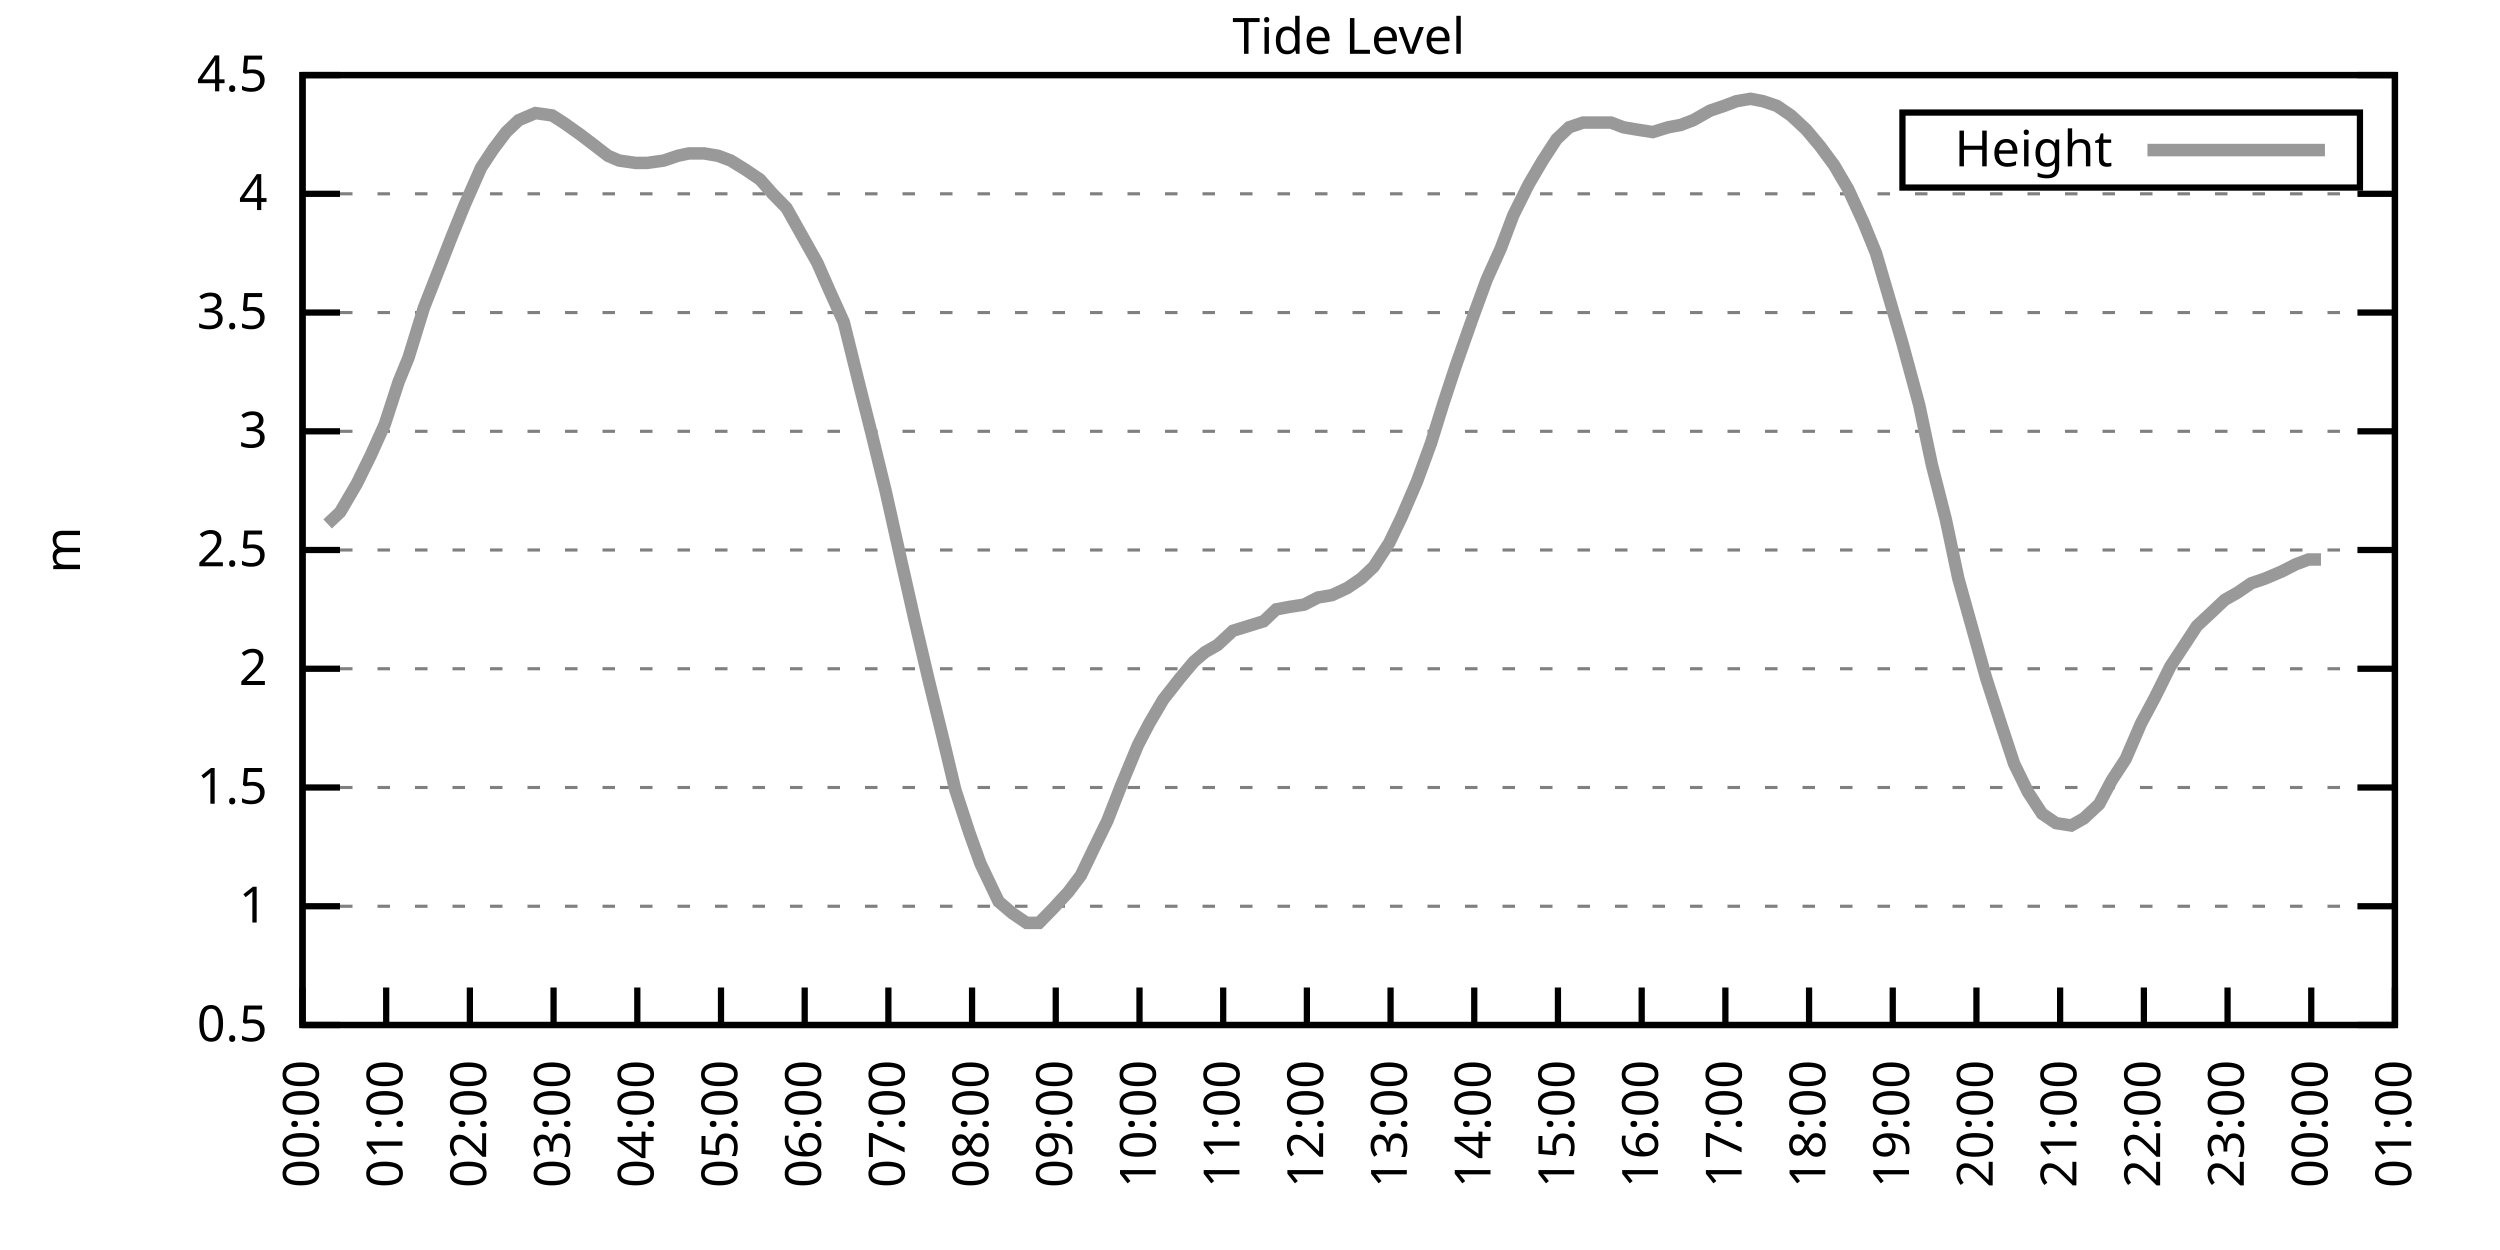
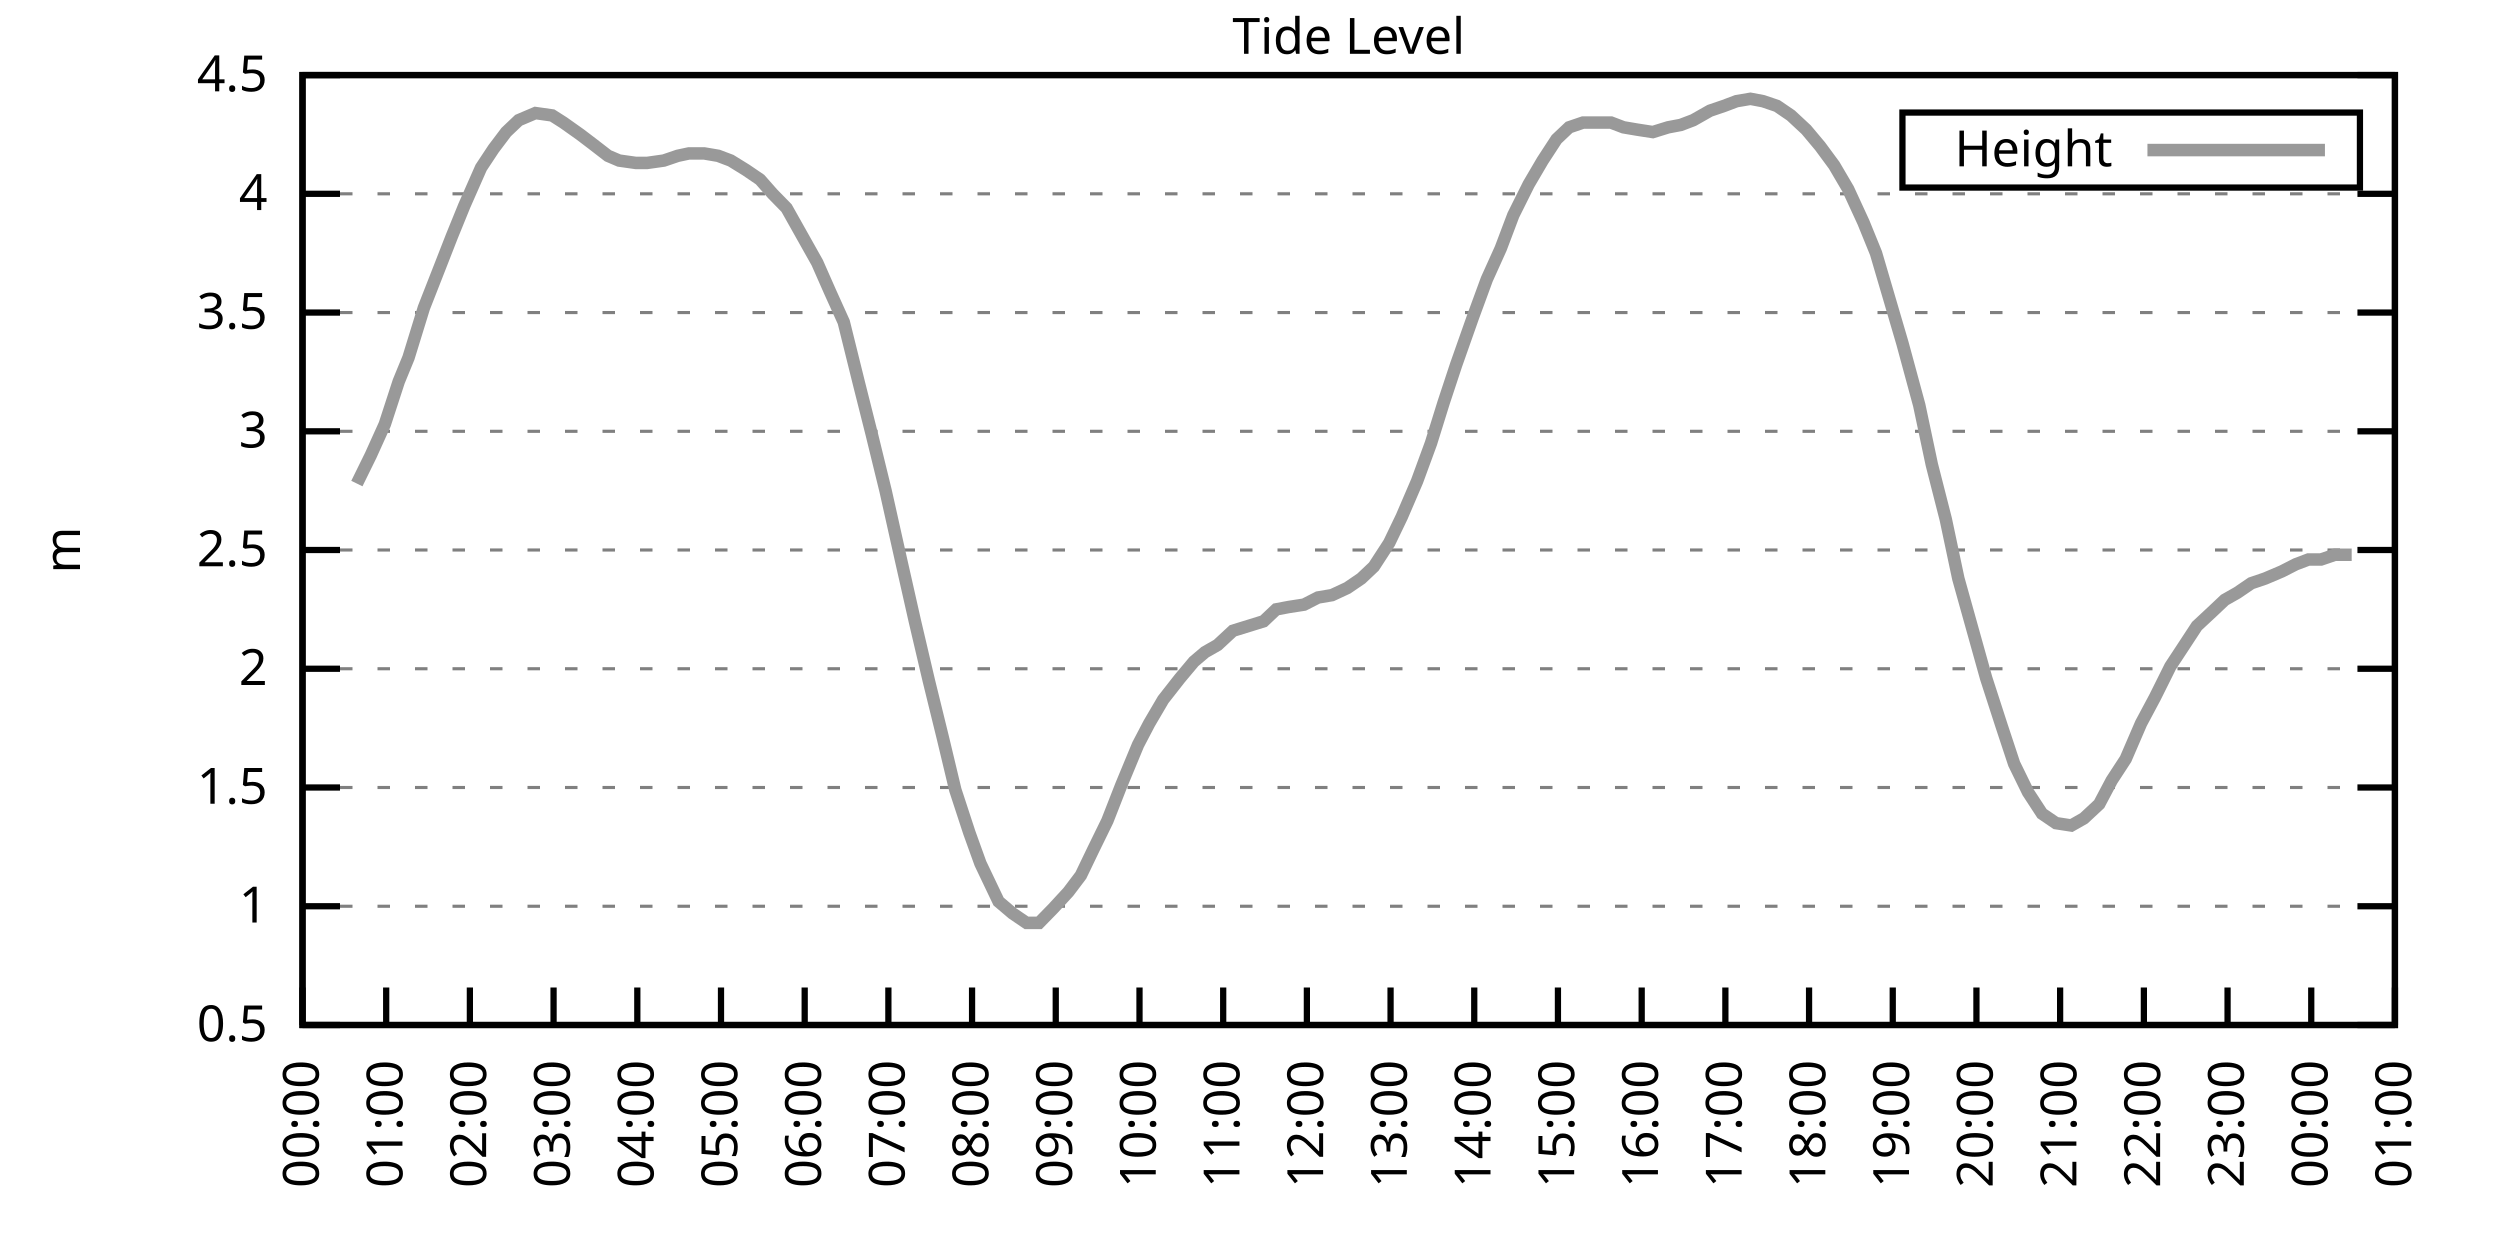
<svg xmlns="http://www.w3.org/2000/svg" xmlns:xlink="http://www.w3.org/1999/xlink" width="400" height="200" viewBox="0 0 400 200">
  <g id="gnuplot_canvas">
    <rect x="0" y="0" width="400" height="200" fill="none" />
    <defs>
      <circle id="gpDot" r="0.5" stroke-width="0.5" stroke="currentColor" />
      <path id="gpPt0" stroke-width="0.333" stroke="currentColor" d="M-1,0 h2 M0,-1 v2" />
      <path id="gpPt1" stroke-width="0.333" stroke="currentColor" d="M-1,-1 L1,1 M1,-1 L-1,1" />
      <path id="gpPt2" stroke-width="0.333" stroke="currentColor" d="M-1,0 L1,0 M0,-1 L0,1 M-1,-1 L1,1 M-1,1 L1,-1" />
      <rect id="gpPt3" stroke-width="0.333" stroke="currentColor" x="-1" y="-1" width="2" height="2" />
      <rect id="gpPt4" stroke-width="0.333" stroke="currentColor" fill="currentColor" x="-1" y="-1" width="2" height="2" />
      <circle id="gpPt5" stroke-width="0.333" stroke="currentColor" cx="0" cy="0" r="1" />
      <use xlink:href="#gpPt5" id="gpPt6" fill="currentColor" stroke="none" />
      <path id="gpPt7" stroke-width="0.333" stroke="currentColor" d="M0,-1.33 L-1.33,0.67 L1.33,0.67 z" />
      <use xlink:href="#gpPt7" id="gpPt8" fill="currentColor" stroke="none" />
      <use xlink:href="#gpPt7" id="gpPt9" stroke="currentColor" transform="rotate(180)" />
      <use xlink:href="#gpPt9" id="gpPt10" fill="currentColor" stroke="none" />
      <use xlink:href="#gpPt3" id="gpPt11" stroke="currentColor" transform="rotate(45)" />
      <use xlink:href="#gpPt11" id="gpPt12" fill="currentColor" stroke="none" />
      <path id="gpPt13" stroke-width="0.333" stroke="currentColor" d="M0,1.330 L1.265,0.411 L0.782,-1.067 L-0.782,-1.076 L-1.265,0.411 z" />
      <use xlink:href="#gpPt13" id="gpPt14" fill="currentColor" stroke="none" />
      <filter id="textbox" filterUnits="objectBoundingBox" x="0" y="0" height="1" width="1">
        <feFlood flood-color="white" flood-opacity="1" result="bgnd" />
        <feComposite in="SourceGraphic" in2="bgnd" operator="atop" />
      </filter>
      <filter id="greybox" filterUnits="objectBoundingBox" x="0" y="0" height="1" width="1">
        <feFlood flood-color="lightgrey" flood-opacity="1" result="grey" />
        <feComposite in="SourceGraphic" in2="grey" operator="atop" />
      </filter>
    </defs>
    <g fill="none" color="white" stroke="currentColor" stroke-width="1.00" stroke-linecap="butt" stroke-linejoin="miter">
</g>
    <g fill="none" color="black" stroke="currentColor" stroke-width="1.00" stroke-linecap="butt" stroke-linejoin="miter">
      <g stroke="none" shape-rendering="crispEdges">
        <polygon fill="rgb(255, 255, 255)" points="48.40,164.00 383.18,164.00 383.18,12.02 48.40,12.02 " />
      </g>
    </g>
    <g fill="none" color="black" stroke="currentColor" stroke-width="1.00" stroke-linecap="butt" stroke-linejoin="miter">
</g>
    <g fill="none" color="black" stroke="black" stroke-width="0.50" stroke-linecap="butt" stroke-linejoin="miter">
</g>
    <g fill="none" color="gray" stroke="currentColor" stroke-width="0.50" stroke-linecap="butt" stroke-linejoin="miter">
      <path stroke="gray" stroke-dasharray="2,4" class="gridline" d="M48.40,164.00 L383.19,164.00  " />
    </g>
    <g fill="none" color="gray" stroke="gray" stroke-width="1.00" stroke-linecap="butt" stroke-linejoin="miter">
</g>
    <g fill="none" color="black" stroke="currentColor" stroke-width="1.00" stroke-linecap="butt" stroke-linejoin="miter">
      <path stroke="black" d="M48.40,164.00 L54.40,164.00 M383.19,164.00 L377.19,164.00  " />
      <g transform="translate(42.80,166.60)" stroke="none" fill="black" font-family="Sans" font-size="8.00" text-anchor="end">
        <text>
          <tspan font-family="Sans"> 0.5</tspan>
        </text>
      </g>
    </g>
    <g fill="none" color="black" stroke="currentColor" stroke-width="1.00" stroke-linecap="butt" stroke-linejoin="miter">
</g>
    <g fill="none" color="black" stroke="black" stroke-width="0.50" stroke-linecap="butt" stroke-linejoin="miter">
</g>
    <g fill="none" color="gray" stroke="currentColor" stroke-width="0.50" stroke-linecap="butt" stroke-linejoin="miter">
      <path stroke="gray" stroke-dasharray="2,4" class="gridline" d="M48.40,145.00 L383.19,145.00  " />
    </g>
    <g fill="none" color="gray" stroke="gray" stroke-width="1.00" stroke-linecap="butt" stroke-linejoin="miter">
</g>
    <g fill="none" color="black" stroke="currentColor" stroke-width="1.00" stroke-linecap="butt" stroke-linejoin="miter">
      <path stroke="black" d="M48.40,145.00 L54.40,145.00 M383.19,145.00 L377.19,145.00  " />
      <g transform="translate(42.80,147.60)" stroke="none" fill="black" font-family="Sans" font-size="8.00" text-anchor="end">
        <text>
          <tspan font-family="Sans"> 1</tspan>
        </text>
      </g>
    </g>
    <g fill="none" color="black" stroke="currentColor" stroke-width="1.00" stroke-linecap="butt" stroke-linejoin="miter">
</g>
    <g fill="none" color="black" stroke="black" stroke-width="0.50" stroke-linecap="butt" stroke-linejoin="miter">
</g>
    <g fill="none" color="gray" stroke="currentColor" stroke-width="0.50" stroke-linecap="butt" stroke-linejoin="miter">
      <path stroke="gray" stroke-dasharray="2,4" class="gridline" d="M48.40,126.00 L383.19,126.00  " />
    </g>
    <g fill="none" color="gray" stroke="gray" stroke-width="1.00" stroke-linecap="butt" stroke-linejoin="miter">
</g>
    <g fill="none" color="black" stroke="currentColor" stroke-width="1.00" stroke-linecap="butt" stroke-linejoin="miter">
      <path stroke="black" d="M48.40,126.00 L54.40,126.00 M383.19,126.00 L377.19,126.00  " />
      <g transform="translate(42.80,128.60)" stroke="none" fill="black" font-family="Sans" font-size="8.00" text-anchor="end">
        <text>
          <tspan font-family="Sans"> 1.5</tspan>
        </text>
      </g>
    </g>
    <g fill="none" color="black" stroke="currentColor" stroke-width="1.00" stroke-linecap="butt" stroke-linejoin="miter">
</g>
    <g fill="none" color="black" stroke="black" stroke-width="0.50" stroke-linecap="butt" stroke-linejoin="miter">
</g>
    <g fill="none" color="gray" stroke="currentColor" stroke-width="0.50" stroke-linecap="butt" stroke-linejoin="miter">
      <path stroke="gray" stroke-dasharray="2,4" class="gridline" d="M48.40,107.00 L383.19,107.00  " />
    </g>
    <g fill="none" color="gray" stroke="gray" stroke-width="1.00" stroke-linecap="butt" stroke-linejoin="miter">
</g>
    <g fill="none" color="black" stroke="currentColor" stroke-width="1.00" stroke-linecap="butt" stroke-linejoin="miter">
      <path stroke="black" d="M48.40,107.00 L54.40,107.00 M383.19,107.00 L377.19,107.00  " />
      <g transform="translate(42.80,109.60)" stroke="none" fill="black" font-family="Sans" font-size="8.00" text-anchor="end">
        <text>
          <tspan font-family="Sans"> 2</tspan>
        </text>
      </g>
    </g>
    <g fill="none" color="black" stroke="currentColor" stroke-width="1.00" stroke-linecap="butt" stroke-linejoin="miter">
</g>
    <g fill="none" color="black" stroke="black" stroke-width="0.50" stroke-linecap="butt" stroke-linejoin="miter">
</g>
    <g fill="none" color="gray" stroke="currentColor" stroke-width="0.50" stroke-linecap="butt" stroke-linejoin="miter">
      <path stroke="gray" stroke-dasharray="2,4" class="gridline" d="M48.40,88.00 L383.19,88.00  " />
    </g>
    <g fill="none" color="gray" stroke="gray" stroke-width="1.00" stroke-linecap="butt" stroke-linejoin="miter">
</g>
    <g fill="none" color="black" stroke="currentColor" stroke-width="1.00" stroke-linecap="butt" stroke-linejoin="miter">
      <path stroke="black" d="M48.40,88.00 L54.40,88.00 M383.19,88.00 L377.19,88.00  " />
      <g transform="translate(42.80,90.60)" stroke="none" fill="black" font-family="Sans" font-size="8.00" text-anchor="end">
        <text>
          <tspan font-family="Sans"> 2.5</tspan>
        </text>
      </g>
    </g>
    <g fill="none" color="black" stroke="currentColor" stroke-width="1.00" stroke-linecap="butt" stroke-linejoin="miter">
</g>
    <g fill="none" color="black" stroke="black" stroke-width="0.50" stroke-linecap="butt" stroke-linejoin="miter">
</g>
    <g fill="none" color="gray" stroke="currentColor" stroke-width="0.50" stroke-linecap="butt" stroke-linejoin="miter">
      <path stroke="gray" stroke-dasharray="2,4" class="gridline" d="M48.40,69.01 L383.19,69.01  " />
    </g>
    <g fill="none" color="gray" stroke="gray" stroke-width="1.00" stroke-linecap="butt" stroke-linejoin="miter">
</g>
    <g fill="none" color="black" stroke="currentColor" stroke-width="1.00" stroke-linecap="butt" stroke-linejoin="miter">
      <path stroke="black" d="M48.40,69.01 L54.40,69.01 M383.19,69.01 L377.19,69.01  " />
      <g transform="translate(42.80,71.61)" stroke="none" fill="black" font-family="Sans" font-size="8.00" text-anchor="end">
        <text>
          <tspan font-family="Sans"> 3</tspan>
        </text>
      </g>
    </g>
    <g fill="none" color="black" stroke="currentColor" stroke-width="1.00" stroke-linecap="butt" stroke-linejoin="miter">
</g>
    <g fill="none" color="black" stroke="black" stroke-width="0.50" stroke-linecap="butt" stroke-linejoin="miter">
</g>
    <g fill="none" color="gray" stroke="currentColor" stroke-width="0.50" stroke-linecap="butt" stroke-linejoin="miter">
      <path stroke="gray" stroke-dasharray="2,4" class="gridline" d="M48.40,50.01 L383.19,50.01  " />
    </g>
    <g fill="none" color="gray" stroke="gray" stroke-width="1.00" stroke-linecap="butt" stroke-linejoin="miter">
</g>
    <g fill="none" color="black" stroke="currentColor" stroke-width="1.00" stroke-linecap="butt" stroke-linejoin="miter">
      <path stroke="black" d="M48.40,50.01 L54.40,50.01 M383.19,50.01 L377.19,50.01  " />
      <g transform="translate(42.80,52.61)" stroke="none" fill="black" font-family="Sans" font-size="8.00" text-anchor="end">
        <text>
          <tspan font-family="Sans"> 3.5</tspan>
        </text>
      </g>
    </g>
    <g fill="none" color="black" stroke="currentColor" stroke-width="1.00" stroke-linecap="butt" stroke-linejoin="miter">
</g>
    <g fill="none" color="black" stroke="black" stroke-width="0.50" stroke-linecap="butt" stroke-linejoin="miter">
</g>
    <g fill="none" color="gray" stroke="currentColor" stroke-width="0.50" stroke-linecap="butt" stroke-linejoin="miter">
      <path stroke="gray" stroke-dasharray="2,4" class="gridline" d="M48.40,31.01 L383.19,31.01  " />
    </g>
    <g fill="none" color="gray" stroke="gray" stroke-width="1.00" stroke-linecap="butt" stroke-linejoin="miter">
</g>
    <g fill="none" color="black" stroke="currentColor" stroke-width="1.00" stroke-linecap="butt" stroke-linejoin="miter">
      <path stroke="black" d="M48.40,31.01 L54.40,31.01 M383.19,31.01 L377.19,31.01  " />
      <g transform="translate(42.80,33.61)" stroke="none" fill="black" font-family="Sans" font-size="8.00" text-anchor="end">
        <text>
          <tspan font-family="Sans"> 4</tspan>
        </text>
      </g>
    </g>
    <g fill="none" color="black" stroke="currentColor" stroke-width="1.00" stroke-linecap="butt" stroke-linejoin="miter">
</g>
    <g fill="none" color="black" stroke="black" stroke-width="0.50" stroke-linecap="butt" stroke-linejoin="miter">
</g>
    <g fill="none" color="gray" stroke="currentColor" stroke-width="0.50" stroke-linecap="butt" stroke-linejoin="miter">
      <path stroke="gray" stroke-dasharray="2,4" class="gridline" d="M48.40,12.01 L383.19,12.01  " />
    </g>
    <g fill="none" color="gray" stroke="gray" stroke-width="1.00" stroke-linecap="butt" stroke-linejoin="miter">
</g>
    <g fill="none" color="black" stroke="currentColor" stroke-width="1.00" stroke-linecap="butt" stroke-linejoin="miter">
      <path stroke="black" d="M48.40,12.01 L54.40,12.01 M383.19,12.01 L377.19,12.01  " />
      <g transform="translate(42.80,14.61)" stroke="none" fill="black" font-family="Sans" font-size="8.00" text-anchor="end">
        <text>
          <tspan font-family="Sans"> 4.5</tspan>
        </text>
      </g>
    </g>
    <g fill="none" color="black" stroke="currentColor" stroke-width="1.00" stroke-linecap="butt" stroke-linejoin="miter">
      <path stroke="black" d="M48.40,164.00 L48.40,158.00  " />
      <g transform="translate(51.00,169.60) rotate(270.00)" stroke="none" fill="black" font-family="Sans" font-size="8.00" text-anchor="end">
        <text>
          <tspan font-family="Sans">00:00</tspan>
        </text>
      </g>
    </g>
    <g fill="none" color="black" stroke="currentColor" stroke-width="1.00" stroke-linecap="butt" stroke-linejoin="miter">
      <path stroke="black" d="M61.79,164.00 L61.79,158.00  " />
      <g transform="translate(64.39,169.60) rotate(270.00)" stroke="none" fill="black" font-family="Sans" font-size="8.00" text-anchor="end">
        <text>
          <tspan font-family="Sans">01:00</tspan>
        </text>
      </g>
    </g>
    <g fill="none" color="black" stroke="currentColor" stroke-width="1.00" stroke-linecap="butt" stroke-linejoin="miter">
      <path stroke="black" d="M75.18,164.00 L75.18,158.00  " />
      <g transform="translate(77.78,169.60) rotate(270.00)" stroke="none" fill="black" font-family="Sans" font-size="8.00" text-anchor="end">
        <text>
          <tspan font-family="Sans">02:00</tspan>
        </text>
      </g>
    </g>
    <g fill="none" color="black" stroke="currentColor" stroke-width="1.00" stroke-linecap="butt" stroke-linejoin="miter">
      <path stroke="black" d="M88.57,164.00 L88.57,158.00  " />
      <g transform="translate(91.17,169.60) rotate(270.00)" stroke="none" fill="black" font-family="Sans" font-size="8.00" text-anchor="end">
        <text>
          <tspan font-family="Sans">03:00</tspan>
        </text>
      </g>
    </g>
    <g fill="none" color="black" stroke="currentColor" stroke-width="1.00" stroke-linecap="butt" stroke-linejoin="miter">
      <path stroke="black" d="M101.97,164.00 L101.97,158.00  " />
      <g transform="translate(104.57,169.60) rotate(270.00)" stroke="none" fill="black" font-family="Sans" font-size="8.00" text-anchor="end">
        <text>
          <tspan font-family="Sans">04:00</tspan>
        </text>
      </g>
    </g>
    <g fill="none" color="black" stroke="currentColor" stroke-width="1.00" stroke-linecap="butt" stroke-linejoin="miter">
      <path stroke="black" d="M115.36,164.00 L115.36,158.00  " />
      <g transform="translate(117.96,169.60) rotate(270.00)" stroke="none" fill="black" font-family="Sans" font-size="8.00" text-anchor="end">
        <text>
          <tspan font-family="Sans">05:00</tspan>
        </text>
      </g>
    </g>
    <g fill="none" color="black" stroke="currentColor" stroke-width="1.00" stroke-linecap="butt" stroke-linejoin="miter">
      <path stroke="black" d="M128.75,164.00 L128.75,158.00  " />
      <g transform="translate(131.35,169.60) rotate(270.00)" stroke="none" fill="black" font-family="Sans" font-size="8.00" text-anchor="end">
        <text>
          <tspan font-family="Sans">06:00</tspan>
        </text>
      </g>
    </g>
    <g fill="none" color="black" stroke="currentColor" stroke-width="1.00" stroke-linecap="butt" stroke-linejoin="miter">
      <path stroke="black" d="M142.14,164.00 L142.14,158.00  " />
      <g transform="translate(144.74,169.60) rotate(270.00)" stroke="none" fill="black" font-family="Sans" font-size="8.00" text-anchor="end">
        <text>
          <tspan font-family="Sans">07:00</tspan>
        </text>
      </g>
    </g>
    <g fill="none" color="black" stroke="currentColor" stroke-width="1.00" stroke-linecap="butt" stroke-linejoin="miter">
      <path stroke="black" d="M155.53,164.00 L155.53,158.00  " />
      <g transform="translate(158.13,169.60) rotate(270.00)" stroke="none" fill="black" font-family="Sans" font-size="8.00" text-anchor="end">
        <text>
          <tspan font-family="Sans">08:00</tspan>
        </text>
      </g>
    </g>
    <g fill="none" color="black" stroke="currentColor" stroke-width="1.00" stroke-linecap="butt" stroke-linejoin="miter">
      <path stroke="black" d="M168.92,164.00 L168.92,158.00  " />
      <g transform="translate(171.52,169.60) rotate(270.00)" stroke="none" fill="black" font-family="Sans" font-size="8.00" text-anchor="end">
        <text>
          <tspan font-family="Sans">09:00</tspan>
        </text>
      </g>
    </g>
    <g fill="none" color="black" stroke="currentColor" stroke-width="1.00" stroke-linecap="butt" stroke-linejoin="miter">
      <path stroke="black" d="M182.32,164.00 L182.32,158.00  " />
      <g transform="translate(184.92,169.60) rotate(270.00)" stroke="none" fill="black" font-family="Sans" font-size="8.00" text-anchor="end">
        <text>
          <tspan font-family="Sans">10:00</tspan>
        </text>
      </g>
    </g>
    <g fill="none" color="black" stroke="currentColor" stroke-width="1.00" stroke-linecap="butt" stroke-linejoin="miter">
      <path stroke="black" d="M195.71,164.00 L195.71,158.00  " />
      <g transform="translate(198.31,169.60) rotate(270.00)" stroke="none" fill="black" font-family="Sans" font-size="8.00" text-anchor="end">
        <text>
          <tspan font-family="Sans">11:00</tspan>
        </text>
      </g>
    </g>
    <g fill="none" color="black" stroke="currentColor" stroke-width="1.00" stroke-linecap="butt" stroke-linejoin="miter">
      <path stroke="black" d="M209.10,164.00 L209.10,158.00  " />
      <g transform="translate(211.70,169.60) rotate(270.00)" stroke="none" fill="black" font-family="Sans" font-size="8.00" text-anchor="end">
        <text>
          <tspan font-family="Sans">12:00</tspan>
        </text>
      </g>
    </g>
    <g fill="none" color="black" stroke="currentColor" stroke-width="1.00" stroke-linecap="butt" stroke-linejoin="miter">
      <path stroke="black" d="M222.49,164.00 L222.49,158.00  " />
      <g transform="translate(225.09,169.60) rotate(270.00)" stroke="none" fill="black" font-family="Sans" font-size="8.00" text-anchor="end">
        <text>
          <tspan font-family="Sans">13:00</tspan>
        </text>
      </g>
    </g>
    <g fill="none" color="black" stroke="currentColor" stroke-width="1.00" stroke-linecap="butt" stroke-linejoin="miter">
      <path stroke="black" d="M235.88,164.00 L235.88,158.00  " />
      <g transform="translate(238.48,169.60) rotate(270.00)" stroke="none" fill="black" font-family="Sans" font-size="8.00" text-anchor="end">
        <text>
          <tspan font-family="Sans">14:00</tspan>
        </text>
      </g>
    </g>
    <g fill="none" color="black" stroke="currentColor" stroke-width="1.00" stroke-linecap="butt" stroke-linejoin="miter">
      <path stroke="black" d="M249.27,164.00 L249.27,158.00  " />
      <g transform="translate(251.87,169.60) rotate(270.00)" stroke="none" fill="black" font-family="Sans" font-size="8.00" text-anchor="end">
        <text>
          <tspan font-family="Sans">15:00</tspan>
        </text>
      </g>
    </g>
    <g fill="none" color="black" stroke="currentColor" stroke-width="1.00" stroke-linecap="butt" stroke-linejoin="miter">
      <path stroke="black" d="M262.67,164.00 L262.67,158.00  " />
      <g transform="translate(265.27,169.60) rotate(270.00)" stroke="none" fill="black" font-family="Sans" font-size="8.00" text-anchor="end">
        <text>
          <tspan font-family="Sans">16:00</tspan>
        </text>
      </g>
    </g>
    <g fill="none" color="black" stroke="currentColor" stroke-width="1.00" stroke-linecap="butt" stroke-linejoin="miter">
      <path stroke="black" d="M276.06,164.00 L276.06,158.00  " />
      <g transform="translate(278.66,169.60) rotate(270.00)" stroke="none" fill="black" font-family="Sans" font-size="8.00" text-anchor="end">
        <text>
          <tspan font-family="Sans">17:00</tspan>
        </text>
      </g>
    </g>
    <g fill="none" color="black" stroke="currentColor" stroke-width="1.00" stroke-linecap="butt" stroke-linejoin="miter">
      <path stroke="black" d="M289.45,164.00 L289.45,158.00  " />
      <g transform="translate(292.05,169.60) rotate(270.00)" stroke="none" fill="black" font-family="Sans" font-size="8.00" text-anchor="end">
        <text>
          <tspan font-family="Sans">18:00</tspan>
        </text>
      </g>
    </g>
    <g fill="none" color="black" stroke="currentColor" stroke-width="1.00" stroke-linecap="butt" stroke-linejoin="miter">
      <path stroke="black" d="M302.84,164.00 L302.84,158.00  " />
      <g transform="translate(305.44,169.60) rotate(270.00)" stroke="none" fill="black" font-family="Sans" font-size="8.00" text-anchor="end">
        <text>
          <tspan font-family="Sans">19:00</tspan>
        </text>
      </g>
    </g>
    <g fill="none" color="black" stroke="currentColor" stroke-width="1.00" stroke-linecap="butt" stroke-linejoin="miter">
      <path stroke="black" d="M316.23,164.00 L316.23,158.00  " />
      <g transform="translate(318.83,169.60) rotate(270.00)" stroke="none" fill="black" font-family="Sans" font-size="8.00" text-anchor="end">
        <text>
          <tspan font-family="Sans">20:00</tspan>
        </text>
      </g>
    </g>
    <g fill="none" color="black" stroke="currentColor" stroke-width="1.00" stroke-linecap="butt" stroke-linejoin="miter">
      <path stroke="black" d="M329.62,164.00 L329.62,158.00  " />
      <g transform="translate(332.22,169.60) rotate(270.00)" stroke="none" fill="black" font-family="Sans" font-size="8.00" text-anchor="end">
        <text>
          <tspan font-family="Sans">21:00</tspan>
        </text>
      </g>
    </g>
    <g fill="none" color="black" stroke="currentColor" stroke-width="1.00" stroke-linecap="butt" stroke-linejoin="miter">
      <path stroke="black" d="M343.02,164.00 L343.02,158.00  " />
      <g transform="translate(345.62,169.60) rotate(270.00)" stroke="none" fill="black" font-family="Sans" font-size="8.00" text-anchor="end">
        <text>
          <tspan font-family="Sans">22:00</tspan>
        </text>
      </g>
    </g>
    <g fill="none" color="black" stroke="currentColor" stroke-width="1.00" stroke-linecap="butt" stroke-linejoin="miter">
      <path stroke="black" d="M356.41,164.00 L356.41,158.00  " />
      <g transform="translate(359.01,169.60) rotate(270.00)" stroke="none" fill="black" font-family="Sans" font-size="8.00" text-anchor="end">
        <text>
          <tspan font-family="Sans">23:00</tspan>
        </text>
      </g>
    </g>
    <g fill="none" color="black" stroke="currentColor" stroke-width="1.00" stroke-linecap="butt" stroke-linejoin="miter">
      <path stroke="black" d="M369.80,164.00 L369.80,158.00  " />
      <g transform="translate(372.40,169.60) rotate(270.00)" stroke="none" fill="black" font-family="Sans" font-size="8.00" text-anchor="end">
        <text>
          <tspan font-family="Sans">00:00</tspan>
        </text>
      </g>
    </g>
    <g fill="none" color="black" stroke="currentColor" stroke-width="1.00" stroke-linecap="butt" stroke-linejoin="miter">
      <path stroke="black" d="M383.19,164.00 L383.19,158.00  " />
      <g transform="translate(385.79,169.60) rotate(270.00)" stroke="none" fill="black" font-family="Sans" font-size="8.00" text-anchor="end">
        <text>
          <tspan font-family="Sans">01:00</tspan>
        </text>
      </g>
    </g>
    <g fill="none" color="black" stroke="currentColor" stroke-width="1.00" stroke-linecap="butt" stroke-linejoin="miter">
</g>
    <g fill="none" color="black" stroke="currentColor" stroke-width="1.00" stroke-linecap="butt" stroke-linejoin="miter">
      <path stroke="black" d="M48.40,12.01 L48.40,164.00 L383.19,164.00 L383.19,12.01 L48.40,12.01 Z  " />
    </g>
    <g fill="none" color="black" stroke="currentColor" stroke-width="1.00" stroke-linecap="butt" stroke-linejoin="miter">
</g>
    <g fill="none" color="black" stroke="currentColor" stroke-width="1.00" stroke-linecap="butt" stroke-linejoin="miter">
      <path stroke="black" d="M304.39,30.01 L304.39,18.01 L377.59,18.01 L377.59,30.01 L304.39,30.01 Z  " />
    </g>
    <g id="Tide_level_plot_1">
      <g fill="none" color="white" stroke="black" stroke-width="2.00" stroke-linecap="butt" stroke-linejoin="miter">
</g>
      <g fill="none" color="black" stroke="currentColor" stroke-width="2.00" stroke-linecap="butt" stroke-linejoin="miter">
        <g transform="translate(337.99,26.61)" stroke="none" fill="black" font-family="Sans" font-size="8.00" text-anchor="end">
          <text>
            <tspan font-family="Sans">Height</tspan>
          </text>
        </g>
      </g>
      <g fill="none" color="black" stroke="currentColor" stroke-width="2.00" stroke-linecap="butt" stroke-linejoin="miter">
-         <path stroke="rgb(153, 153, 153)" d="M343.59,24.01 L371.99,24.01 M52.42,83.83 L54.43,81.93 L57.10,77.37 L59.34,72.81 L61.57,67.87 L63.80,61.03   L65.36,57.23 L67.82,49.25 L70.50,42.41 L72.28,37.85 L74.29,32.91 L76.97,26.83 L78.98,23.79 L80.99,21.13   L82.99,19.23 L85.67,18.09 L88.35,18.47 L90.14,19.61 L92.82,21.51 L94.82,23.03 L97.28,24.93 L99.06,25.69   L101.74,26.07 L103.53,26.07 L106.21,25.69 L108.44,24.93 L110.22,24.55 L112.68,24.55 L114.91,24.93 L116.92,25.69   L119.38,27.21 L121.61,28.73 L123.62,31.01 L125.85,33.29 L130.76,42.03 L132.77,46.59 L135.00,51.53 L137.45,61.41   L139.46,69.39 L141.69,78.51 L144.15,89.52 L146.38,99.40 L148.61,108.90 L150.85,118.02 L152.85,126.38 L155.09,133.22   L156.87,138.16 L159.77,144.24 L162.01,146.14 L164.24,147.66 L166.25,147.66 L168.48,145.38 L170.93,142.72 L172.94,140.06   L174.95,135.88 L177.18,131.32 L179.41,125.62 L182.09,119.16 L183.88,115.74 L186.11,111.94 L188.79,108.52 L191.02,105.86   L192.81,104.34 L194.81,103.20 L197.27,100.92 L199.73,100.16 L202.18,99.40 L204.19,97.50 L206.20,97.12 L208.65,96.74   L210.88,95.60 L213.12,95.22 L215.57,94.08 L217.80,92.56 L219.81,90.66 L222.27,86.87 L224.28,82.69 L226.73,76.99   L228.96,70.91 L230.97,64.45 L232.98,58.37 L235.66,50.77 L237.89,44.69 L240.12,39.75 L242.13,34.43 L244.59,29.49   L246.82,25.69 L249.05,22.27 L251.06,20.37 L253.29,19.61 L255.30,19.61 L257.76,19.61 L259.76,20.37 L262.00,20.75   L264.45,21.13 L266.91,20.37 L268.92,19.99 L270.92,19.23 L273.60,17.71 L275.83,16.95 L277.84,16.19 L280.07,15.81   L282.08,16.19 L284.32,16.95 L286.55,18.47 L289.00,20.75 L291.23,23.41 L293.47,26.45 L295.70,30.25 L298.15,35.57   L300.16,40.51 L302.17,47.35 L304.40,54.95 L307.08,64.83 L309.09,74.33 L311.32,83.07 L313.33,92.56 L315.56,100.54   L317.79,108.52 L320.25,116.12 L322.26,122.20 L324.49,126.76 L326.72,130.18 L328.95,131.70 L331.41,132.08 L333.42,130.94   L335.87,128.66 L337.88,124.86 L340.11,121.44 L342.57,115.74 L344.80,111.56 L347.26,106.62 L349.26,103.58 L351.50,100.16   L353.95,97.88 L355.96,95.98 L357.97,94.84 L360.20,93.32 L362.43,92.56 L365.11,91.42 L367.34,90.28 L369.35,89.52   L371.36,89.52  " />
+         <path stroke="rgb(153, 153, 153)" d="M343.59,24.01 L371.99,24.01 M57.10,77.37 L59.34,72.81 L61.57,67.87 L63.80,61.03 L65.36,57.23 L67.82,49.25   L70.50,42.41 L72.28,37.85 L74.29,32.91 L76.97,26.83 L78.98,23.79 L80.99,21.13 L82.99,19.23 L85.67,18.09   L88.35,18.47 L90.14,19.61 L92.82,21.51 L94.82,23.03 L97.28,24.93 L99.06,25.69 L101.74,26.07 L103.53,26.07   L106.21,25.69 L108.44,24.93 L110.22,24.55 L112.68,24.55 L114.91,24.93 L116.92,25.69 L119.38,27.21 L121.61,28.73   L123.62,31.01 L125.85,33.29 L130.76,42.03 L132.77,46.59 L135.00,51.53 L137.45,61.41 L139.46,69.39 L141.69,78.51   L144.15,89.52 L146.38,99.40 L148.61,108.90 L150.85,118.02 L152.85,126.38 L155.09,133.22 L156.87,138.16 L159.77,144.24   L162.01,146.14 L164.24,147.66 L166.25,147.66 L168.48,145.38 L170.93,142.72 L172.94,140.06 L174.95,135.88 L177.18,131.32   L179.41,125.62 L182.09,119.16 L183.88,115.74 L186.11,111.94 L188.79,108.52 L191.02,105.86 L192.81,104.34 L194.81,103.20   L197.27,100.92 L199.73,100.16 L202.18,99.40 L204.19,97.50 L206.20,97.12 L208.65,96.74 L210.88,95.60 L213.12,95.22   L215.57,94.08 L217.80,92.56 L219.81,90.66 L222.27,86.87 L224.28,82.69 L226.73,76.99 L228.96,70.91 L230.97,64.45   L232.98,58.37 L235.66,50.77 L237.89,44.69 L240.12,39.75 L242.13,34.43 L244.59,29.49 L246.82,25.69 L249.05,22.27   L251.06,20.37 L253.29,19.61 L255.30,19.61 L257.76,19.61 L259.76,20.37 L262.00,20.75 L264.45,21.13 L266.91,20.37   L268.92,19.99 L270.92,19.23 L273.60,17.71 L275.83,16.95 L277.84,16.19 L280.07,15.81 L282.08,16.19 L284.32,16.95   L286.55,18.47 L289.00,20.75 L291.23,23.41 L293.47,26.45 L295.70,30.25 L298.15,35.57 L300.16,40.51 L302.17,47.35   L304.40,54.95 L307.08,64.83 L309.09,74.33 L311.32,83.07 L313.33,92.56 L315.56,100.54 L317.79,108.52 L320.25,116.12   L322.26,122.20 L324.49,126.76 L326.72,130.18 L328.95,131.70 L331.41,132.08 L333.42,130.94 L335.87,128.66 L337.88,124.86   L340.11,121.44 L342.57,115.74 L344.80,111.56 L347.26,106.62 L349.26,103.58 L351.50,100.16 L353.95,97.88 L355.96,95.98   L357.97,94.84 L360.20,93.32 L362.43,92.56 L365.11,91.42 L367.34,90.28 L369.35,89.52 L371.36,89.52 L373.59,88.76   L376.27,88.76  " />
      </g>
    </g>
    <g fill="none" color="black" stroke="currentColor" stroke-width="2.00" stroke-linecap="butt" stroke-linejoin="miter">
</g>
    <g fill="none" color="black" stroke="black" stroke-width="1.00" stroke-linecap="butt" stroke-linejoin="miter">
</g>
    <g fill="none" color="black" stroke="currentColor" stroke-width="1.00" stroke-linecap="butt" stroke-linejoin="miter">
      <path stroke="black" d="M48.40,12.01 L48.40,164.00 L383.19,164.00 L383.19,12.01 L48.40,12.01 Z  " />
      <g transform="translate(12.80,88.01) rotate(270.00)" stroke="none" fill="black" font-family="Sans" font-size="8.00" text-anchor="middle">
        <text>
          <tspan font-family="Sans">m</tspan>
        </text>
      </g>
    </g>
    <g fill="none" color="black" stroke="currentColor" stroke-width="1.00" stroke-linecap="butt" stroke-linejoin="miter">
</g>
    <g fill="none" color="black" stroke="currentColor" stroke-width="1.00" stroke-linecap="butt" stroke-linejoin="miter">
      <g transform="translate(215.79,8.61)" stroke="none" fill="black" font-family="Sans" font-size="8.00" text-anchor="middle">
        <text>
          <tspan font-family="Sans">Tide Level</tspan>
        </text>
      </g>
    </g>
    <g fill="none" color="black" stroke="currentColor" stroke-width="1.00" stroke-linecap="butt" stroke-linejoin="miter">
</g>
  </g>
</svg>
